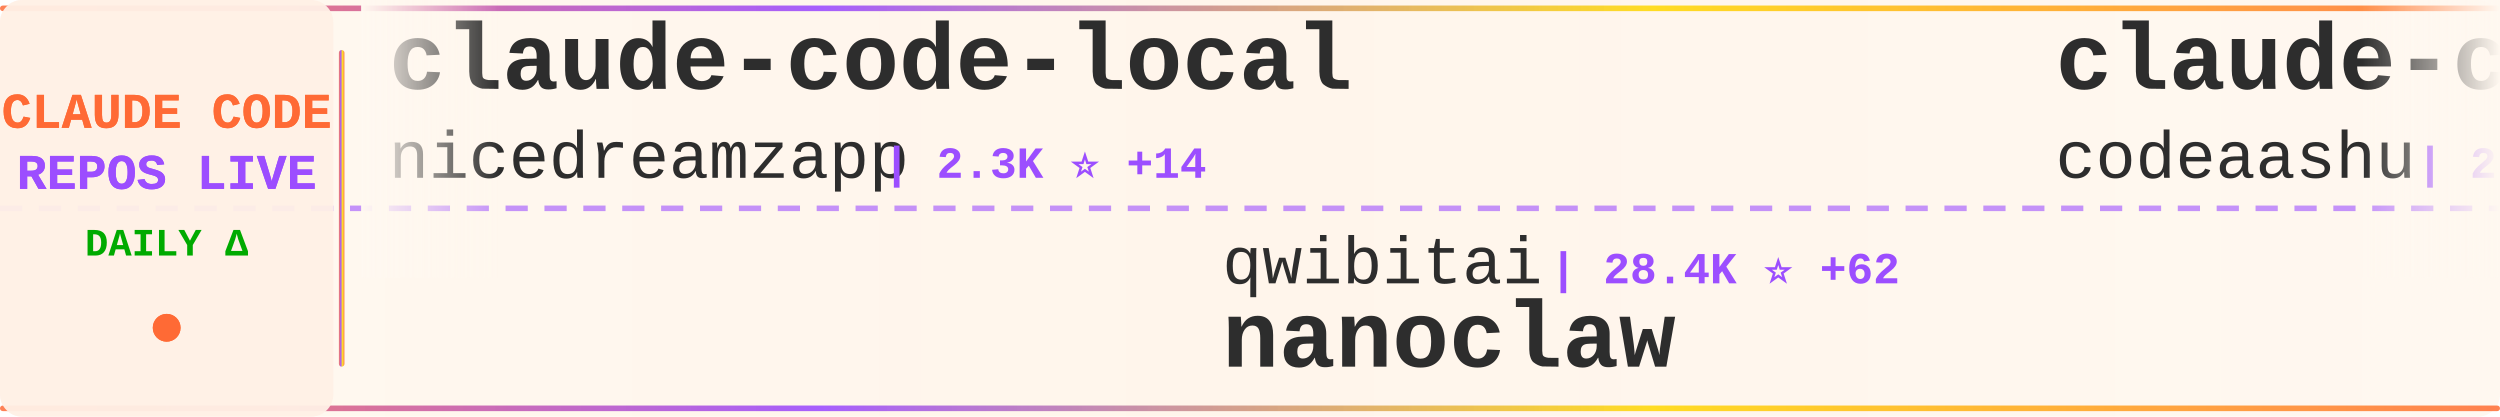
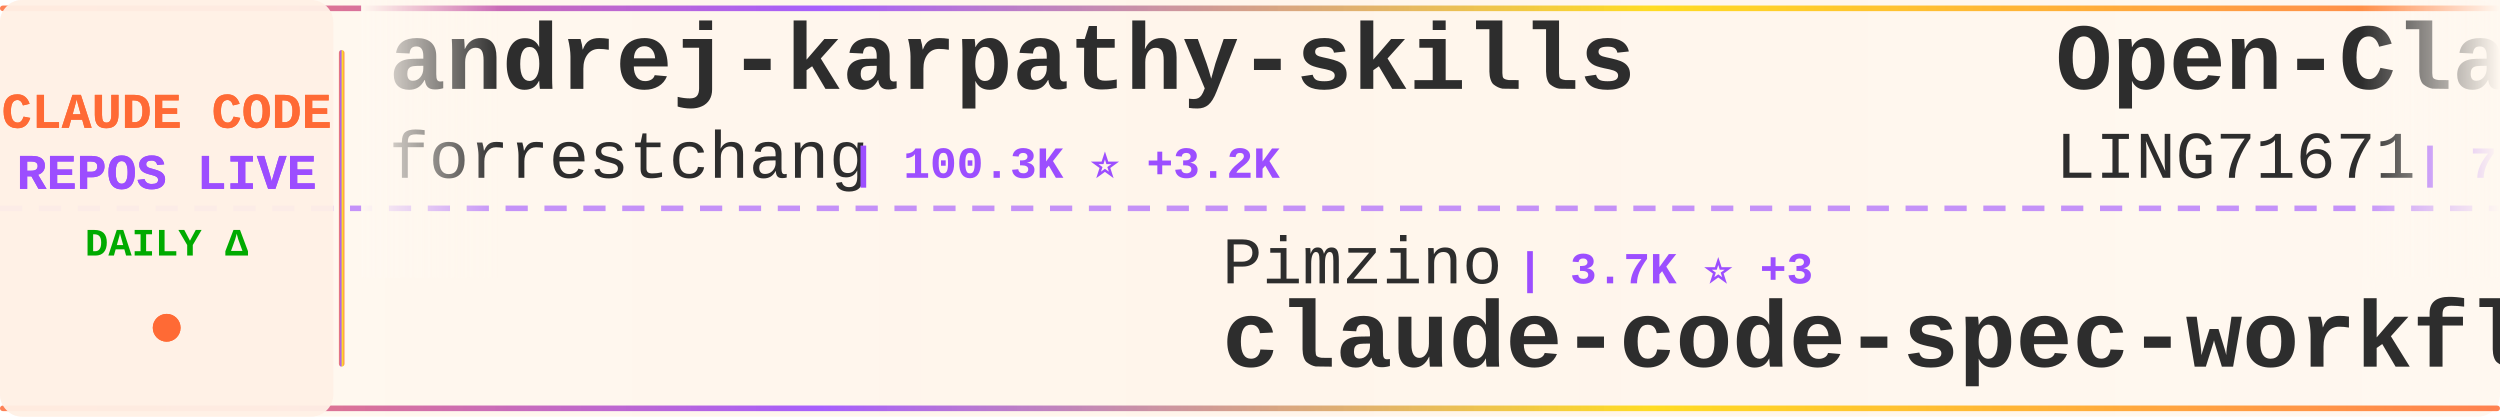
<svg xmlns="http://www.w3.org/2000/svg" width="900" height="150">
  <defs>
    <linearGradient id="tickerBg" x1="0%" y1="0%" x2="100%" y2="0%">
      <stop offset="0%" style="stop-color:#fff8f0;stop-opacity:0.98" />
      <stop offset="50%" style="stop-color:#fff5eb;stop-opacity:1" />
      <stop offset="100%" style="stop-color:#fff8f0;stop-opacity:0.98" />
    </linearGradient>
    <linearGradient id="borderGrad" x1="0%" y1="0%" x2="100%" y2="0%">
      <stop offset="0%" style="stop-color:#FF6B35;stop-opacity:0.85">
        <animate attributeName="stop-opacity" values="0.85;1;0.85" dur="2s" repeatCount="indefinite" />
      </stop>
      <stop offset="33%" style="stop-color:#9C4EFF;stop-opacity:0.9">
        <animate attributeName="stop-opacity" values="0.9;1;0.9" dur="2.2s" repeatCount="indefinite" />
      </stop>
      <stop offset="66%" style="stop-color:#FFD700;stop-opacity:0.85">
        <animate attributeName="stop-opacity" values="0.85;1;0.85" dur="1.8s" repeatCount="indefinite" />
      </stop>
      <stop offset="100%" style="stop-color:#FF6B35;stop-opacity:0.85">
        <animate attributeName="stop-opacity" values="0.85;1;0.85" dur="2s" repeatCount="indefinite" />
      </stop>
    </linearGradient>
    <filter id="textGlow">
      <feGaussianBlur stdDeviation="0.15" result="coloredBlur" />
      <feMerge>
        <feMergeNode in="coloredBlur" />
        <feMergeNode in="SourceGraphic" />
      </feMerge>
    </filter>
    <filter id="metricGlow">
      <feGaussianBlur stdDeviation="0.2" result="coloredBlur" />
      <feMerge>
        <feMergeNode in="coloredBlur" />
        <feMergeNode in="SourceGraphic" />
      </feMerge>
    </filter>
    <linearGradient id="leftFade" x1="0%" y1="0%" x2="100%" y2="0%">
      <stop offset="0%" style="stop-color:#fff8f0;stop-opacity:1" />
      <stop offset="100%" style="stop-color:#fff8f0;stop-opacity:0" />
    </linearGradient>
    <linearGradient id="rightFade" x1="0%" y1="0%" x2="100%" y2="0%">
      <stop offset="0%" style="stop-color:#fff8f0;stop-opacity:0" />
      <stop offset="100%" style="stop-color:#fff8f0;stop-opacity:1" />
    </linearGradient>
  </defs>
  <rect width="900" height="150" fill="url(#tickerBg)" rx="8" />
  <rect x="0" y="2" width="900" height="2" fill="url(#borderGrad)" rx="1" />
  <rect x="0" y="146" width="900" height="2" fill="url(#borderGrad)" rx="1" />
  <line x1="0" y1="75" x2="900" y2="75" stroke="#9C4EFF" stroke-width="2" stroke-dasharray="8 6" opacity="0.6" />
  <rect x="0" y="0" width="120" height="150" fill="#fff0e6" opacity="0.95" rx="8" />
  <text x="60" y="46" font-family="'Courier New', monospace" font-size="18" font-weight="bold" fill="#FF6B35" text-anchor="middle" filter="url(#textGlow)">
    CLAUDE CODE
  </text>
  <text x="60" y="68" font-family="'Courier New', monospace" font-size="18" font-weight="bold" fill="#9C4EFF" text-anchor="middle" filter="url(#textGlow)">
    REPOS LIVE
  </text>
  <text x="60" y="92" font-family="'Courier New', monospace" font-size="14" font-weight="bold" fill="#00aa00" text-anchor="middle">
    DAILY Δ
  </text>
  <circle cx="60" cy="118" r="5" fill="#FF6B35" filter="url(#metricGlow)">
    <animate attributeName="r" values="4;6;4" dur="1.5s" repeatCount="indefinite" />
    <animate attributeName="opacity" values="0.6;1;0.6" dur="1.5s" repeatCount="indefinite" />
  </circle>
  <rect x="122" y="18" width="2" height="114" fill="url(#borderGrad)" rx="1" />
  <clipPath id="tickerClip">
    <rect x="130" y="0" width="770" height="150" />
  </clipPath>
  <g clip-path="url(#tickerClip)">
    <g id="tickerItems">
      <animateTransform attributeName="transform" attributeType="XML" type="translate" from="0 0" to="-3000 0" dur="54s" repeatCount="indefinite" />
      <g transform="translate(0, 0)">
-         <text x="140" y="32" font-family="'Courier New', monospace" font-size="34" font-weight="bold" fill="#2d2d2d">claude-code-local</text>
-         <text x="140" y="64" font-family="'Courier New', monospace" font-size="24" font-weight="normal" fill="#2d2d2d" opacity="1.0">nicedreamzapp</text>
-         <text x="318" y="64" font-family="'Courier New', monospace" font-size="16" font-weight="bold" fill="#9C4EFF"> | 2.3K ⭐ +14</text>
+         <text x="140" y="32" font-family="'Courier New', monospace" font-size="34" font-weight="bold" fill="#2d2d2d">andrej-karpathy-skills</text>
+         <text x="140" y="64" font-family="'Courier New', monospace" font-size="24" font-weight="normal" fill="#2d2d2d" opacity="1.0">forrestchang</text>
+         <text x="306" y="64" font-family="'Courier New', monospace" font-size="16" font-weight="bold" fill="#9C4EFF"> | 100.3K ⭐ +3.2K</text>
      </g>
      <g transform="translate(300, 0)">
-         <text x="140" y="102" font-family="'Courier New', monospace" font-size="24" font-weight="normal" fill="#2d2d2d" opacity="1.0">qwibitai</text>
-         <text x="258" y="102" font-family="'Courier New', monospace" font-size="16" font-weight="bold" fill="#9C4EFF"> | 28.4K ⭐ +62</text>
-         <text x="140" y="132" font-family="'Courier New', monospace" font-size="34" font-weight="bold" fill="#2d2d2d">nanoclaw</text>
+         <text x="140" y="102" font-family="'Courier New', monospace" font-size="24" font-weight="normal" fill="#2d2d2d" opacity="1.0">Pimzino</text>
+         <text x="246" y="102" font-family="'Courier New', monospace" font-size="16" font-weight="bold" fill="#9C4EFF"> | 3.7K ⭐ +3</text>
+         <text x="140" y="132" font-family="'Courier New', monospace" font-size="34" font-weight="bold" fill="#2d2d2d">claude-code-spec-workflo...</text>
      </g>
      <g transform="translate(600, 0)">
-         <text x="140" y="32" font-family="'Courier New', monospace" font-size="34" font-weight="bold" fill="#2d2d2d">claude-code</text>
-         <text x="140" y="64" font-family="'Courier New', monospace" font-size="24" font-weight="normal" fill="#2d2d2d" opacity="1.0">codeaashu</text>
-         <text x="270" y="64" font-family="'Courier New', monospace" font-size="16" font-weight="bold" fill="#9C4EFF"> | 2.4K ⭐ +20</text>
+         <text x="140" y="32" font-family="'Courier New', monospace" font-size="34" font-weight="bold" fill="#2d2d2d">Open-ClaudeCode</text>
+         <text x="140" y="64" font-family="'Courier New', monospace" font-size="24" font-weight="normal" fill="#2d2d2d" opacity="1.0">LING71671</text>
+         <text x="270" y="64" font-family="'Courier New', monospace" font-size="16" font-weight="bold" fill="#9C4EFF"> | 791 ⭐ +2</text>
      </g>
      <g transform="translate(900, 0)">
-         <text x="140" y="102" font-family="'Courier New', monospace" font-size="24" font-weight="normal" fill="#2d2d2d" opacity="1.0">jarmuine</text>
-         <text x="258" y="102" font-family="'Courier New', monospace" font-size="16" font-weight="bold" fill="#9C4EFF"> | 2.1K ⭐ +11</text>
+         <text x="140" y="102" font-family="'Courier New', monospace" font-size="24" font-weight="normal" fill="#2d2d2d" opacity="1.0">affaan-m</text>
+         <text x="258" y="102" font-family="'Courier New', monospace" font-size="16" font-weight="bold" fill="#9C4EFF"> | 170.3K ⭐ +884</text>
+         <text x="140" y="132" font-family="'Courier New', monospace" font-size="34" font-weight="bold" fill="#2d2d2d">everything-claude-code</text>
+       </g>
+       <g transform="translate(1200, 0)">
+         <text x="140" y="32" font-family="'Courier New', monospace" font-size="34" font-weight="bold" fill="#2d2d2d">claude-code-guide</text>
+         <text x="140" y="64" font-family="'Courier New', monospace" font-size="24" font-weight="normal" fill="#2d2d2d" opacity="1.0">zebbern</text>
+         <text x="246" y="64" font-family="'Courier New', monospace" font-size="16" font-weight="bold" fill="#9C4EFF"> | 4.1K ⭐ +5</text>
+       </g>
+       <g transform="translate(1500, 0)">
+         <text x="140" y="102" font-family="'Courier New', monospace" font-size="24" font-weight="normal" fill="#2d2d2d" opacity="1.0">guanshan</text>
+         <text x="258" y="102" font-family="'Courier New', monospace" font-size="16" font-weight="bold" fill="#9C4EFF"> | 57 ⭐</text>
+         <text x="140" y="132" font-family="'Courier New', monospace" font-size="34" font-weight="bold" fill="#2d2d2d">ClaudeCode</text>
+       </g>
+       <g transform="translate(1800, 0)">
+         <text x="140" y="32" font-family="'Courier New', monospace" font-size="34" font-weight="bold" fill="#2d2d2d">claude-code-system-promp...</text>
+         <text x="140" y="64" font-family="'Courier New', monospace" font-size="24" font-weight="normal" fill="#2d2d2d" opacity="1.0">Piebald-AI</text>
+         <text x="282" y="64" font-family="'Courier New', monospace" font-size="16" font-weight="bold" fill="#9C4EFF"> | 9.7K ⭐ +61</text>
+       </g>
+       <g transform="translate(2100, 0)">
+         <text x="140" y="102" font-family="'Courier New', monospace" font-size="24" font-weight="normal" fill="#2d2d2d" opacity="1.0">chiragjoshi12</text>
+         <text x="318" y="102" font-family="'Courier New', monospace" font-size="16" font-weight="bold" fill="#9C4EFF"> | 195 ⭐</text>
        <text x="140" y="132" font-family="'Courier New', monospace" font-size="34" font-weight="bold" fill="#2d2d2d">claude-code</text>
      </g>
-       <g transform="translate(1200, 0)">
-         <text x="140" y="32" font-family="'Courier New', monospace" font-size="34" font-weight="bold" fill="#2d2d2d">happy</text>
-         <text x="140" y="64" font-family="'Courier New', monospace" font-size="24" font-weight="normal" fill="#2d2d2d" opacity="1.0">slopus</text>
-         <text x="234" y="64" font-family="'Courier New', monospace" font-size="16" font-weight="bold" fill="#9C4EFF"> | 19.5K ⭐ +103</text>
-       </g>
-       <g transform="translate(1500, 0)">
-         <text x="140" y="102" font-family="'Courier New', monospace" font-size="24" font-weight="normal" fill="#2d2d2d" opacity="1.0">wshobson</text>
-         <text x="258" y="102" font-family="'Courier New', monospace" font-size="16" font-weight="bold" fill="#9C4EFF"> | 34.5K ⭐ +59</text>
-         <text x="140" y="132" font-family="'Courier New', monospace" font-size="34" font-weight="bold" fill="#2d2d2d">agents</text>
-       </g>
-       <g transform="translate(1800, 0)">
-         <text x="140" y="32" font-family="'Courier New', monospace" font-size="34" font-weight="bold" fill="#2d2d2d">claude-code-infrastructu...</text>
-         <text x="140" y="64" font-family="'Courier New', monospace" font-size="24" font-weight="normal" fill="#2d2d2d" opacity="1.0">diet103</text>
-         <text x="246" y="64" font-family="'Courier New', monospace" font-size="16" font-weight="bold" fill="#9C4EFF"> | 9.6K ⭐ +6</text>
-       </g>
-       <g transform="translate(2100, 0)">
-         <text x="140" y="102" font-family="'Courier New', monospace" font-size="24" font-weight="normal" fill="#2d2d2d" opacity="1.0">Alishahryar1</text>
-         <text x="306" y="102" font-family="'Courier New', monospace" font-size="16" font-weight="bold" fill="#9C4EFF"> | 18.4K ⭐ +1.1K</text>
-         <text x="140" y="132" font-family="'Courier New', monospace" font-size="34" font-weight="bold" fill="#2d2d2d">free-claude-code</text>
-       </g>
      <g transform="translate(2400, 0)">
-         <text x="140" y="32" font-family="'Courier New', monospace" font-size="34" font-weight="bold" fill="#2d2d2d">claude_codex_bridge</text>
-         <text x="140" y="64" font-family="'Courier New', monospace" font-size="24" font-weight="normal" fill="#2d2d2d" opacity="1.0">bfly123</text>
-         <text x="246" y="64" font-family="'Courier New', monospace" font-size="16" font-weight="bold" fill="#9C4EFF"> | 2.4K ⭐ +16</text>
+         <text x="140" y="32" font-family="'Courier New', monospace" font-size="34" font-weight="bold" fill="#2d2d2d">claude-code-best-practic...</text>
+         <text x="140" y="64" font-family="'Courier New', monospace" font-size="24" font-weight="normal" fill="#2d2d2d" opacity="1.0">shanraisshan</text>
+         <text x="306" y="64" font-family="'Courier New', monospace" font-size="16" font-weight="bold" fill="#9C4EFF"> | 49.5K ⭐ +418</text>
      </g>
      <g transform="translate(2700, 0)">
-         <text x="140" y="102" font-family="'Courier New', monospace" font-size="24" font-weight="normal" fill="#2d2d2d" opacity="1.0">ponponon</text>
-         <text x="258" y="102" font-family="'Courier New', monospace" font-size="16" font-weight="bold" fill="#9C4EFF"> | 2.2K ⭐ +3</text>
-         <text x="140" y="132" font-family="'Courier New', monospace" font-size="34" font-weight="bold" fill="#2d2d2d">claude_code_src</text>
+         <text x="140" y="102" font-family="'Courier New', monospace" font-size="24" font-weight="normal" fill="#2d2d2d" opacity="1.0">anthropics</text>
+         <text x="282" y="102" font-family="'Courier New', monospace" font-size="16" font-weight="bold" fill="#9C4EFF"> | 802 ⭐</text>
+         <text x="140" y="132" font-family="'Courier New', monospace" font-size="34" font-weight="bold" fill="#2d2d2d">claude-code-base-action</text>
      </g>
      <g transform="translate(3000, 0)">
-         <text x="140" y="32" font-family="'Courier New', monospace" font-size="34" font-weight="bold" fill="#2d2d2d">claude-code-local</text>
-         <text x="140" y="64" font-family="'Courier New', monospace" font-size="24" font-weight="normal" fill="#2d2d2d" opacity="1.0">nicedreamzapp</text>
-         <text x="318" y="64" font-family="'Courier New', monospace" font-size="16" font-weight="bold" fill="#9C4EFF"> | 2.3K ⭐ +14</text>
+         <text x="140" y="32" font-family="'Courier New', monospace" font-size="34" font-weight="bold" fill="#2d2d2d">andrej-karpathy-skills</text>
+         <text x="140" y="64" font-family="'Courier New', monospace" font-size="24" font-weight="normal" fill="#2d2d2d" opacity="1.0">forrestchang</text>
+         <text x="306" y="64" font-family="'Courier New', monospace" font-size="16" font-weight="bold" fill="#9C4EFF"> | 100.3K ⭐ +3.2K</text>
      </g>
      <g transform="translate(3300, 0)">
-         <text x="140" y="102" font-family="'Courier New', monospace" font-size="24" font-weight="normal" fill="#2d2d2d" opacity="1.0">qwibitai</text>
-         <text x="258" y="102" font-family="'Courier New', monospace" font-size="16" font-weight="bold" fill="#9C4EFF"> | 28.4K ⭐ +62</text>
-         <text x="140" y="132" font-family="'Courier New', monospace" font-size="34" font-weight="bold" fill="#2d2d2d">nanoclaw</text>
+         <text x="140" y="102" font-family="'Courier New', monospace" font-size="24" font-weight="normal" fill="#2d2d2d" opacity="1.0">Pimzino</text>
+         <text x="246" y="102" font-family="'Courier New', monospace" font-size="16" font-weight="bold" fill="#9C4EFF"> | 3.7K ⭐ +3</text>
+         <text x="140" y="132" font-family="'Courier New', monospace" font-size="34" font-weight="bold" fill="#2d2d2d">claude-code-spec-workflo...</text>
      </g>
      <g transform="translate(3600, 0)">
-         <text x="140" y="32" font-family="'Courier New', monospace" font-size="34" font-weight="bold" fill="#2d2d2d">claude-code</text>
-         <text x="140" y="64" font-family="'Courier New', monospace" font-size="24" font-weight="normal" fill="#2d2d2d" opacity="1.0">codeaashu</text>
-         <text x="270" y="64" font-family="'Courier New', monospace" font-size="16" font-weight="bold" fill="#9C4EFF"> | 2.4K ⭐ +20</text>
+         <text x="140" y="32" font-family="'Courier New', monospace" font-size="34" font-weight="bold" fill="#2d2d2d">Open-ClaudeCode</text>
+         <text x="140" y="64" font-family="'Courier New', monospace" font-size="24" font-weight="normal" fill="#2d2d2d" opacity="1.0">LING71671</text>
+         <text x="270" y="64" font-family="'Courier New', monospace" font-size="16" font-weight="bold" fill="#9C4EFF"> | 791 ⭐ +2</text>
      </g>
      <g transform="translate(3900, 0)">
-         <text x="140" y="102" font-family="'Courier New', monospace" font-size="24" font-weight="normal" fill="#2d2d2d" opacity="1.0">jarmuine</text>
-         <text x="258" y="102" font-family="'Courier New', monospace" font-size="16" font-weight="bold" fill="#9C4EFF"> | 2.1K ⭐ +11</text>
-         <text x="140" y="132" font-family="'Courier New', monospace" font-size="34" font-weight="bold" fill="#2d2d2d">claude-code</text>
+         <text x="140" y="102" font-family="'Courier New', monospace" font-size="24" font-weight="normal" fill="#2d2d2d" opacity="1.0">affaan-m</text>
+         <text x="258" y="102" font-family="'Courier New', monospace" font-size="16" font-weight="bold" fill="#9C4EFF"> | 170.3K ⭐ +884</text>
+         <text x="140" y="132" font-family="'Courier New', monospace" font-size="34" font-weight="bold" fill="#2d2d2d">everything-claude-code</text>
      </g>
    </g>
  </g>
  <rect x="130" y="0" width="50" height="100" fill="url(#leftFade)" />
  <rect x="850" y="0" width="50" height="100" fill="url(#rightFade)" />
</svg>
